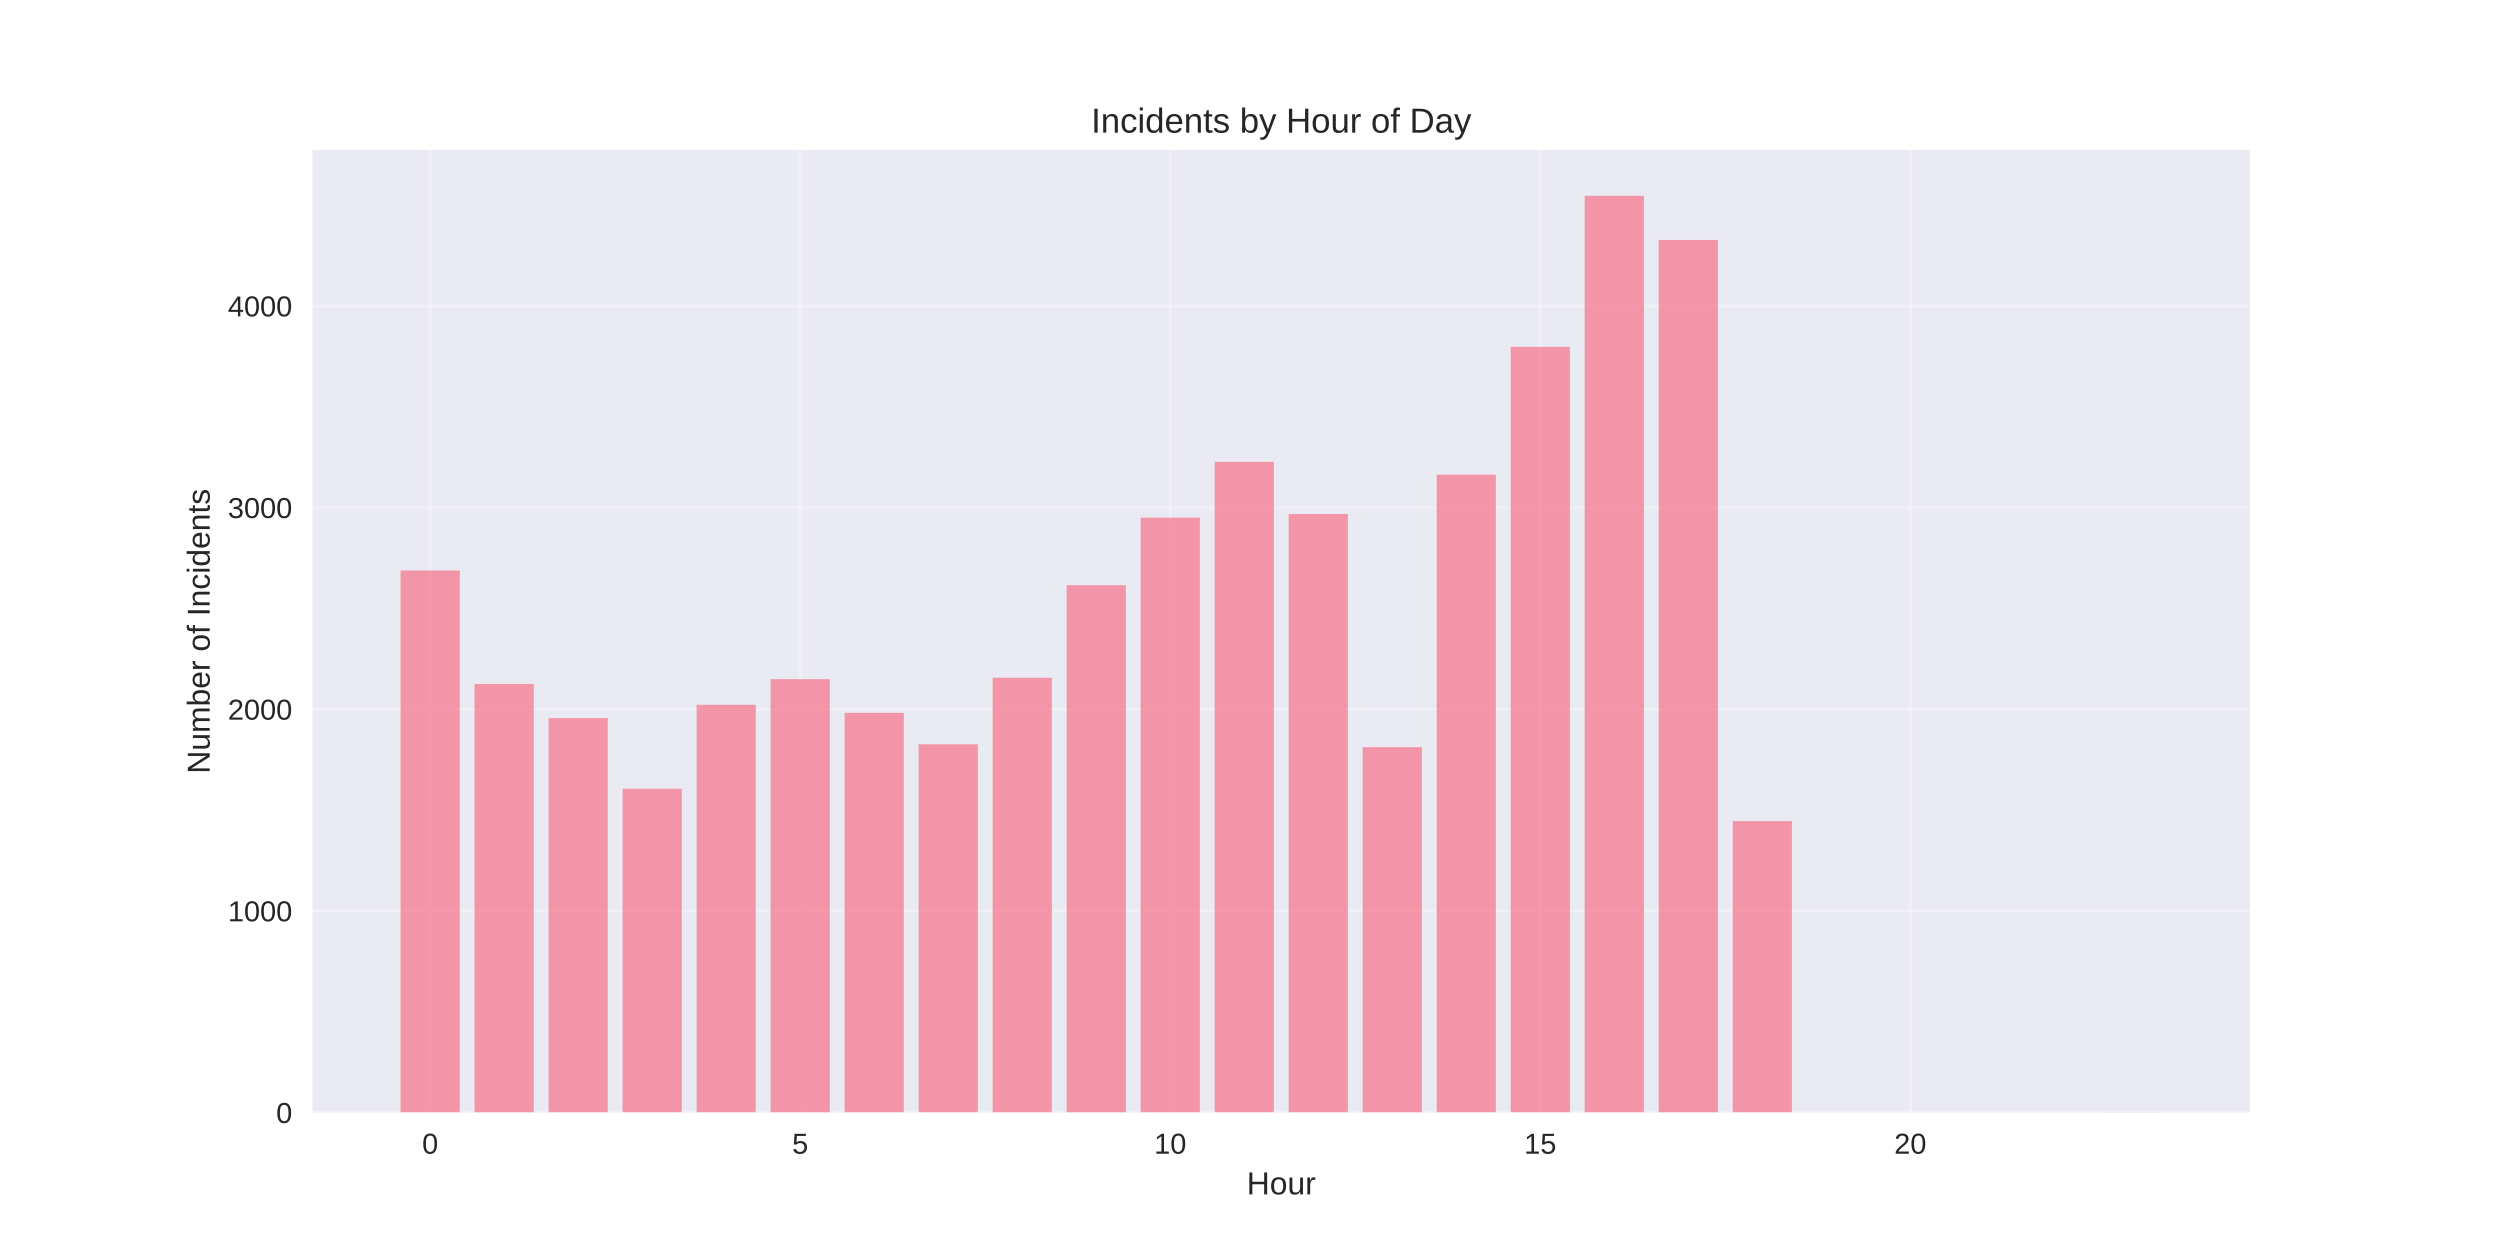
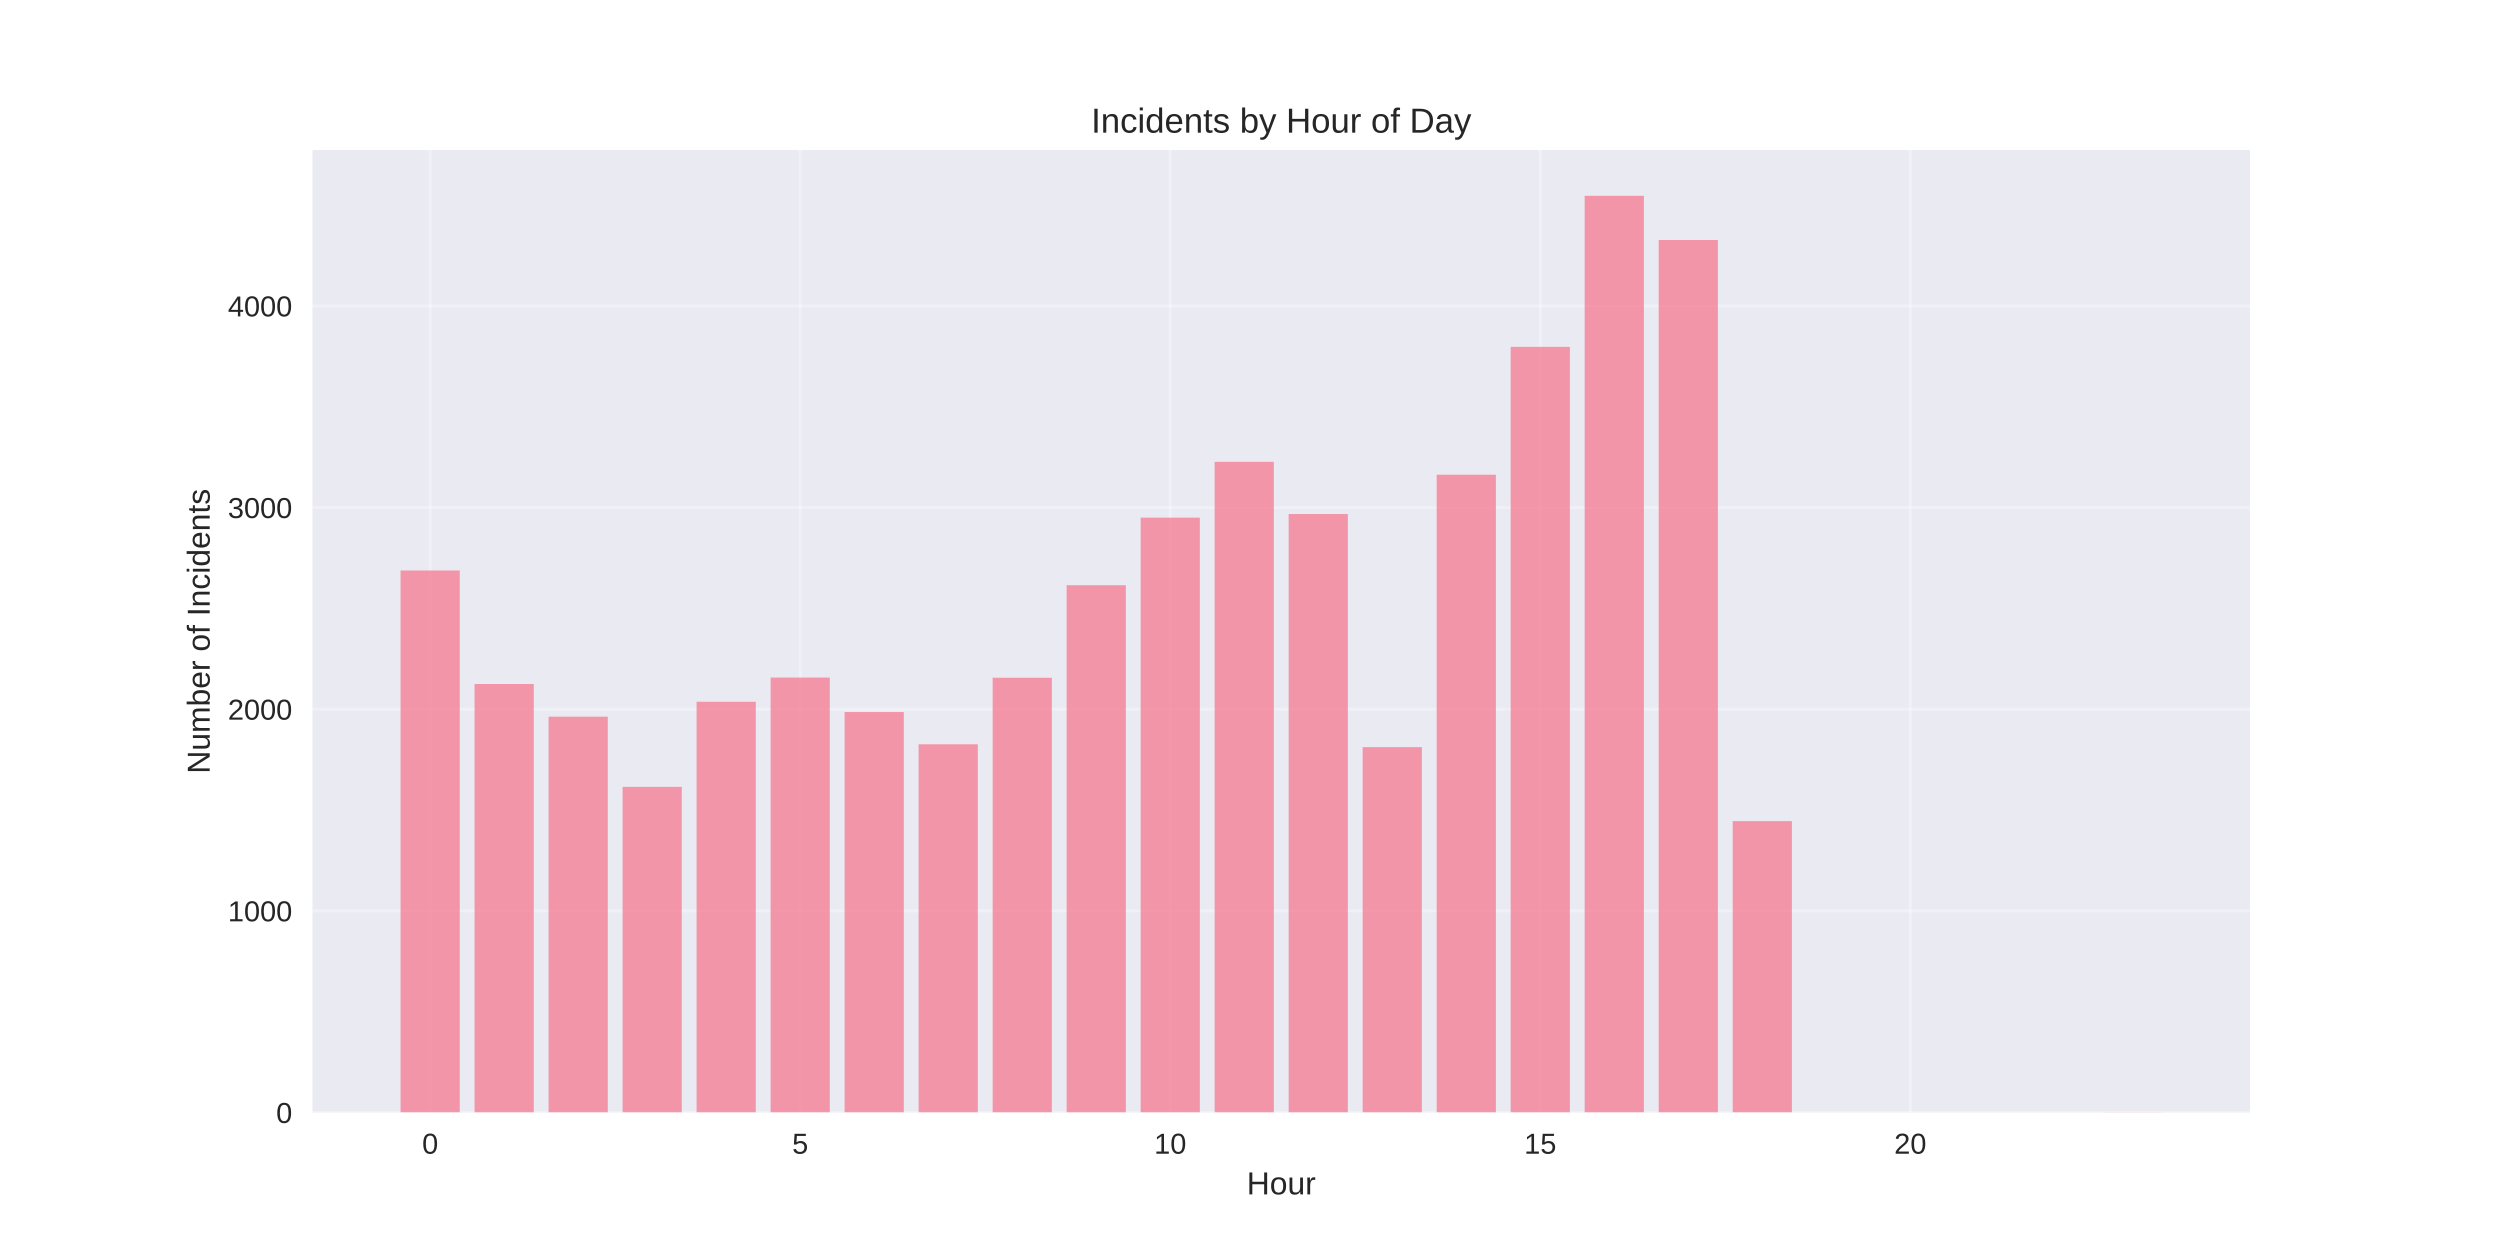
<svg xmlns="http://www.w3.org/2000/svg" width="864pt" height="432pt" viewBox="0 0 864 432" version="1.1">
  <defs>
    <style type="text/css">*{stroke-linejoin: round; stroke-linecap: butt}</style>
  </defs>
  <g id="figure_1">
    <g id="patch_1">
      <path d="M 0 432  L 864 432  L 864 0  L 0 0  z " style="fill: #ffffff" />
    </g>
    <g id="axes_1">
      <g id="patch_2">
        <path d="M 108 384.48  L 777.6 384.48  L 777.6 51.84  L 108 51.84  z " style="fill: #eaeaf2" />
      </g>
      <g id="matplotlib.axis_1">
        <g id="xtick_1">
          <g id="line2d_1">
-             <path d="M 148.667 384.48  L 148.667 51.84  " clip-path="url(#p52673b6156)" style="fill: none; stroke: #ffffff; stroke-opacity: 0.3; stroke-linecap: round" />
+             <path d="M 148.667 384.48  L 148.667 51.84  " clip-path="url(#p9861c839b8)" style="fill: none; stroke: #ffffff; stroke-opacity: 0.3; stroke-linecap: round" />
          </g>
          <g id="line2d_2" />
          <g id="text_1">
            <text style="fill: #262626; font: 10px 'Arial', 'Liberation Sans', 'DejaVu Sans', 'Bitstream Vera Sans', sans-serif; text-anchor: middle" x="148.667" y="398.727" transform="rotate(-0 148.6671 398.7269)">0</text>
          </g>
        </g>
        <g id="xtick_2">
          <g id="line2d_3">
-             <path d="M 276.551 384.48  L 276.551 51.84  " clip-path="url(#p52673b6156)" style="fill: none; stroke: #ffffff; stroke-opacity: 0.3; stroke-linecap: round" />
+             <path d="M 276.551 384.48  L 276.551 51.84  " clip-path="url(#p9861c839b8)" style="fill: none; stroke: #ffffff; stroke-opacity: 0.3; stroke-linecap: round" />
          </g>
          <g id="line2d_4" />
          <g id="text_2">
            <text style="fill: #262626; font: 10px 'Arial', 'Liberation Sans', 'DejaVu Sans', 'Bitstream Vera Sans', sans-serif; text-anchor: middle" x="276.551" y="398.727" transform="rotate(-0 276.551 398.7269)">5</text>
          </g>
        </g>
        <g id="xtick_3">
          <g id="line2d_5">
-             <path d="M 404.435 384.48  L 404.435 51.84  " clip-path="url(#p52673b6156)" style="fill: none; stroke: #ffffff; stroke-opacity: 0.3; stroke-linecap: round" />
+             <path d="M 404.435 384.48  L 404.435 51.84  " clip-path="url(#p9861c839b8)" style="fill: none; stroke: #ffffff; stroke-opacity: 0.3; stroke-linecap: round" />
          </g>
          <g id="line2d_6" />
          <g id="text_3">
            <text style="fill: #262626; font: 10px 'Arial', 'Liberation Sans', 'DejaVu Sans', 'Bitstream Vera Sans', sans-serif; text-anchor: middle" x="404.435" y="398.727" transform="rotate(-0 404.4348 398.7269)">10</text>
          </g>
        </g>
        <g id="xtick_4">
          <g id="line2d_7">
-             <path d="M 532.319 384.48  L 532.319 51.84  " clip-path="url(#p52673b6156)" style="fill: none; stroke: #ffffff; stroke-opacity: 0.3; stroke-linecap: round" />
+             <path d="M 532.319 384.48  L 532.319 51.84  " clip-path="url(#p9861c839b8)" style="fill: none; stroke: #ffffff; stroke-opacity: 0.3; stroke-linecap: round" />
          </g>
          <g id="line2d_8" />
          <g id="text_4">
            <text style="fill: #262626; font: 10px 'Arial', 'Liberation Sans', 'DejaVu Sans', 'Bitstream Vera Sans', sans-serif; text-anchor: middle" x="532.319" y="398.727" transform="rotate(-0 532.3187 398.7269)">15</text>
          </g>
        </g>
        <g id="xtick_5">
          <g id="line2d_9">
-             <path d="M 660.203 384.48  L 660.203 51.84  " clip-path="url(#p52673b6156)" style="fill: none; stroke: #ffffff; stroke-opacity: 0.3; stroke-linecap: round" />
+             <path d="M 660.203 384.48  L 660.203 51.84  " clip-path="url(#p9861c839b8)" style="fill: none; stroke: #ffffff; stroke-opacity: 0.3; stroke-linecap: round" />
          </g>
          <g id="line2d_10" />
          <g id="text_5">
            <text style="fill: #262626; font: 10px 'Arial', 'Liberation Sans', 'DejaVu Sans', 'Bitstream Vera Sans', sans-serif; text-anchor: middle" x="660.203" y="398.727" transform="rotate(-0 660.2026 398.7269)">20</text>
          </g>
        </g>
        <g id="text_6">
          <text style="fill: #262626; font: 11px 'Arial', 'Liberation Sans', 'DejaVu Sans', 'Bitstream Vera Sans', sans-serif; text-anchor: middle" x="442.8" y="412.773" transform="rotate(-0 442.8 412.7734)">Hour</text>
        </g>
      </g>
      <g id="matplotlib.axis_2">
        <g id="ytick_1">
          <g id="line2d_11">
-             <path d="M 108 384.48  L 777.6 384.48  " clip-path="url(#p52673b6156)" style="fill: none; stroke: #ffffff; stroke-opacity: 0.3; stroke-linecap: round" />
+             <path d="M 108 384.48  L 777.6 384.48  " clip-path="url(#p9861c839b8)" style="fill: none; stroke: #ffffff; stroke-opacity: 0.3; stroke-linecap: round" />
          </g>
          <g id="line2d_12" />
          <g id="text_7">
            <text style="fill: #262626; font: 10px 'Arial', 'Liberation Sans', 'DejaVu Sans', 'Bitstream Vera Sans', sans-serif; text-anchor: end" x="101" y="388.103" transform="rotate(-0 101 388.1034)">0</text>
          </g>
        </g>
        <g id="ytick_2">
          <g id="line2d_13">
-             <path d="M 108 314.792  L 777.6 314.792  " clip-path="url(#p52673b6156)" style="fill: none; stroke: #ffffff; stroke-opacity: 0.3; stroke-linecap: round" />
+             <path d="M 108 314.792  L 777.6 314.792  " clip-path="url(#p9861c839b8)" style="fill: none; stroke: #ffffff; stroke-opacity: 0.3; stroke-linecap: round" />
          </g>
          <g id="line2d_14" />
          <g id="text_8">
            <text style="fill: #262626; font: 10px 'Arial', 'Liberation Sans', 'DejaVu Sans', 'Bitstream Vera Sans', sans-serif; text-anchor: end" x="101" y="318.416" transform="rotate(-0 101 318.4158)">1000</text>
          </g>
        </g>
        <g id="ytick_3">
          <g id="line2d_15">
-             <path d="M 108 245.105  L 777.6 245.105  " clip-path="url(#p52673b6156)" style="fill: none; stroke: #ffffff; stroke-opacity: 0.3; stroke-linecap: round" />
+             <path d="M 108 245.105  L 777.6 245.105  " clip-path="url(#p9861c839b8)" style="fill: none; stroke: #ffffff; stroke-opacity: 0.3; stroke-linecap: round" />
          </g>
          <g id="line2d_16" />
          <g id="text_9">
            <text style="fill: #262626; font: 10px 'Arial', 'Liberation Sans', 'DejaVu Sans', 'Bitstream Vera Sans', sans-serif; text-anchor: end" x="101" y="248.728" transform="rotate(-0 101 248.7282)">2000</text>
          </g>
        </g>
        <g id="ytick_4">
          <g id="line2d_17">
-             <path d="M 108 175.417  L 777.6 175.417  " clip-path="url(#p52673b6156)" style="fill: none; stroke: #ffffff; stroke-opacity: 0.3; stroke-linecap: round" />
+             <path d="M 108 175.417  L 777.6 175.417  " clip-path="url(#p9861c839b8)" style="fill: none; stroke: #ffffff; stroke-opacity: 0.3; stroke-linecap: round" />
          </g>
          <g id="line2d_18" />
          <g id="text_10">
            <text style="fill: #262626; font: 10px 'Arial', 'Liberation Sans', 'DejaVu Sans', 'Bitstream Vera Sans', sans-serif; text-anchor: end" x="101" y="179.041" transform="rotate(-0 101 179.0405)">3000</text>
          </g>
        </g>
        <g id="ytick_5">
          <g id="line2d_19">
-             <path d="M 108 105.729  L 777.6 105.729  " clip-path="url(#p52673b6156)" style="fill: none; stroke: #ffffff; stroke-opacity: 0.3; stroke-linecap: round" />
+             <path d="M 108 105.729  L 777.6 105.729  " clip-path="url(#p9861c839b8)" style="fill: none; stroke: #ffffff; stroke-opacity: 0.3; stroke-linecap: round" />
          </g>
          <g id="line2d_20" />
          <g id="text_11">
            <text style="fill: #262626; font: 10px 'Arial', 'Liberation Sans', 'DejaVu Sans', 'Bitstream Vera Sans', sans-serif; text-anchor: end" x="101" y="109.353" transform="rotate(-0 101 109.3529)">4000</text>
          </g>
        </g>
        <g id="text_12">
          <text style="fill: #262626; font: 11px 'Arial', 'Liberation Sans', 'DejaVu Sans', 'Bitstream Vera Sans', sans-serif; text-anchor: middle" x="72.474" y="218.16" transform="rotate(-90 72.47375 218.16)">Number of Incidents</text>
        </g>
      </g>
      <g id="patch_3">
-         <path d="M 138.436 384.48  L 158.898 384.48  L 158.898 197.16  L 138.436 197.16  z " clip-path="url(#p52673b6156)" style="fill: #f77189; opacity: 0.7" />
+         <path d="M 138.436 384.48  L 158.898 384.48  L 158.898 197.16  L 138.436 197.16  z " clip-path="url(#p9861c839b8)" style="fill: #f77189; opacity: 0.7" />
      </g>
      <g id="patch_4">
-         <path d="M 164.013 384.48  L 184.475 384.48  L 184.475 236.394  L 164.013 236.394  z " clip-path="url(#p52673b6156)" style="fill: #f77189; opacity: 0.7" />
+         <path d="M 164.013 384.48  L 184.475 384.48  L 184.475 236.394  L 164.013 236.394  z " clip-path="url(#p9861c839b8)" style="fill: #f77189; opacity: 0.7" />
      </g>
      <g id="patch_5">
-         <path d="M 189.59 384.48  L 210.051 384.48  L 210.051 248.171  L 189.59 248.171  z " clip-path="url(#p52673b6156)" style="fill: #f77189; opacity: 0.7" />
+         <path d="M 189.59 384.48  L 210.051 384.48  L 210.051 247.683  L 189.59 247.683  z " clip-path="url(#p9861c839b8)" style="fill: #f77189; opacity: 0.7" />
      </g>
      <g id="patch_6">
-         <path d="M 215.167 384.48  L 235.628 384.48  L 235.628 272.562  L 215.167 272.562  z " clip-path="url(#p52673b6156)" style="fill: #f77189; opacity: 0.7" />
+         <path d="M 215.167 384.48  L 235.628 384.48  L 235.628 271.934  L 215.167 271.934  z " clip-path="url(#p9861c839b8)" style="fill: #f77189; opacity: 0.7" />
      </g>
      <g id="patch_7">
-         <path d="M 240.743 384.48  L 261.205 384.48  L 261.205 243.572  L 240.743 243.572  z " clip-path="url(#p52673b6156)" style="fill: #f77189; opacity: 0.7" />
+         <path d="M 240.743 384.48  L 261.205 384.48  L 261.205 242.526  L 240.743 242.526  z " clip-path="url(#p9861c839b8)" style="fill: #f77189; opacity: 0.7" />
      </g>
      <g id="patch_8">
-         <path d="M 266.32 384.48  L 286.782 384.48  L 286.782 234.721  L 266.32 234.721  z " clip-path="url(#p52673b6156)" style="fill: #f77189; opacity: 0.7" />
+         <path d="M 266.32 384.48  L 286.782 384.48  L 286.782 234.164  L 266.32 234.164  z " clip-path="url(#p9861c839b8)" style="fill: #f77189; opacity: 0.7" />
      </g>
      <g id="patch_9">
-         <path d="M 291.897 384.48  L 312.358 384.48  L 312.358 246.359  L 291.897 246.359  z " clip-path="url(#p52673b6156)" style="fill: #f77189; opacity: 0.7" />
+         <path d="M 291.897 384.48  L 312.358 384.48  L 312.358 246.08  L 291.897 246.08  z " clip-path="url(#p9861c839b8)" style="fill: #f77189; opacity: 0.7" />
      </g>
      <g id="patch_10">
-         <path d="M 317.474 384.48  L 337.935 384.48  L 337.935 257.23  L 317.474 257.23  z " clip-path="url(#p52673b6156)" style="fill: #f77189; opacity: 0.7" />
+         <path d="M 317.474 384.48  L 337.935 384.48  L 337.935 257.23  L 317.474 257.23  z " clip-path="url(#p9861c839b8)" style="fill: #f77189; opacity: 0.7" />
      </g>
      <g id="patch_11">
-         <path d="M 343.051 384.48  L 363.512 384.48  L 363.512 234.233  L 343.051 234.233  z " clip-path="url(#p52673b6156)" style="fill: #f77189; opacity: 0.7" />
+         <path d="M 343.051 384.48  L 363.512 384.48  L 363.512 234.233  L 343.051 234.233  z " clip-path="url(#p9861c839b8)" style="fill: #f77189; opacity: 0.7" />
      </g>
      <g id="patch_12">
-         <path d="M 368.627 384.48  L 389.089 384.48  L 389.089 202.247  L 368.627 202.247  z " clip-path="url(#p52673b6156)" style="fill: #f77189; opacity: 0.7" />
+         <path d="M 368.627 384.48  L 389.089 384.48  L 389.089 202.247  L 368.627 202.247  z " clip-path="url(#p9861c839b8)" style="fill: #f77189; opacity: 0.7" />
      </g>
      <g id="patch_13">
-         <path d="M 394.204 384.48  L 414.666 384.48  L 414.666 178.901  L 394.204 178.901  z " clip-path="url(#p52673b6156)" style="fill: #f77189; opacity: 0.7" />
+         <path d="M 394.204 384.48  L 414.666 384.48  L 414.666 178.901  L 394.204 178.901  z " clip-path="url(#p9861c839b8)" style="fill: #f77189; opacity: 0.7" />
      </g>
      <g id="patch_14">
-         <path d="M 419.781 384.48  L 440.242 384.48  L 440.242 159.598  L 419.781 159.598  z " clip-path="url(#p52673b6156)" style="fill: #f77189; opacity: 0.7" />
+         <path d="M 419.781 384.48  L 440.242 384.48  L 440.242 159.598  L 419.781 159.598  z " clip-path="url(#p9861c839b8)" style="fill: #f77189; opacity: 0.7" />
      </g>
      <g id="patch_15">
-         <path d="M 445.358 384.48  L 465.819 384.48  L 465.819 177.647  L 445.358 177.647  z " clip-path="url(#p52673b6156)" style="fill: #f77189; opacity: 0.7" />
+         <path d="M 445.358 384.48  L 465.819 384.48  L 465.819 177.647  L 445.358 177.647  z " clip-path="url(#p9861c839b8)" style="fill: #f77189; opacity: 0.7" />
      </g>
      <g id="patch_16">
-         <path d="M 470.934 384.48  L 491.396 384.48  L 491.396 258.206  L 470.934 258.206  z " clip-path="url(#p52673b6156)" style="fill: #f77189; opacity: 0.7" />
+         <path d="M 470.934 384.48  L 491.396 384.48  L 491.396 258.206  L 470.934 258.206  z " clip-path="url(#p9861c839b8)" style="fill: #f77189; opacity: 0.7" />
      </g>
      <g id="patch_17">
-         <path d="M 496.511 384.48  L 516.973 384.48  L 516.973 164.058  L 496.511 164.058  z " clip-path="url(#p52673b6156)" style="fill: #f77189; opacity: 0.7" />
+         <path d="M 496.511 384.48  L 516.973 384.48  L 516.973 164.058  L 496.511 164.058  z " clip-path="url(#p9861c839b8)" style="fill: #f77189; opacity: 0.7" />
      </g>
      <g id="patch_18">
-         <path d="M 522.088 384.48  L 542.549 384.48  L 542.549 119.876  L 522.088 119.876  z " clip-path="url(#p52673b6156)" style="fill: #f77189; opacity: 0.7" />
+         <path d="M 522.088 384.48  L 542.549 384.48  L 542.549 119.876  L 522.088 119.876  z " clip-path="url(#p9861c839b8)" style="fill: #f77189; opacity: 0.7" />
      </g>
      <g id="patch_19">
-         <path d="M 547.665 384.48  L 568.126 384.48  L 568.126 67.68  L 547.665 67.68  z " clip-path="url(#p52673b6156)" style="fill: #f77189; opacity: 0.7" />
+         <path d="M 547.665 384.48  L 568.126 384.48  L 568.126 67.68  L 547.665 67.68  z " clip-path="url(#p9861c839b8)" style="fill: #f77189; opacity: 0.7" />
      </g>
      <g id="patch_20">
-         <path d="M 573.242 384.48  L 593.703 384.48  L 593.703 82.942  L 573.242 82.942  z " clip-path="url(#p52673b6156)" style="fill: #f77189; opacity: 0.7" />
+         <path d="M 573.242 384.48  L 593.703 384.48  L 593.703 82.942  L 573.242 82.942  z " clip-path="url(#p9861c839b8)" style="fill: #f77189; opacity: 0.7" />
      </g>
      <g id="patch_21">
-         <path d="M 598.818 384.48  L 619.28 384.48  L 619.28 283.781  L 598.818 283.781  z " clip-path="url(#p52673b6156)" style="fill: #f77189; opacity: 0.7" />
+         <path d="M 598.818 384.48  L 619.28 384.48  L 619.28 283.781  L 598.818 283.781  z " clip-path="url(#p9861c839b8)" style="fill: #f77189; opacity: 0.7" />
      </g>
      <g id="patch_22">
-         <path d="M 726.702 384.48  L 747.164 384.48  L 747.164 384.41  L 726.702 384.41  z " clip-path="url(#p52673b6156)" style="fill: #f77189; opacity: 0.7" />
+         <path d="M 726.702 384.48  L 747.164 384.48  L 747.164 384.41  L 726.702 384.41  z " clip-path="url(#p9861c839b8)" style="fill: #f77189; opacity: 0.7" />
      </g>
      <g id="patch_23">
        <path d="M 108 384.48  L 108 51.84  " style="fill: none" />
      </g>
      <g id="patch_24">
        <path d="M 777.6 384.48  L 777.6 51.84  " style="fill: none" />
      </g>
      <g id="patch_25">
        <path d="M 108 384.48  L 777.6 384.48  " style="fill: none" />
      </g>
      <g id="patch_26">
        <path d="M 108 51.84  L 777.6 51.84  " style="fill: none" />
      </g>
      <g id="text_13">
        <text style="fill: #262626; font: 12px 'Arial', 'Liberation Sans', 'DejaVu Sans', 'Bitstream Vera Sans', sans-serif; text-anchor: middle" x="442.8" y="45.84" transform="rotate(-0 442.8 45.84)">Incidents by Hour of Day</text>
      </g>
    </g>
  </g>
  <defs>
-     <clipPath id="p52673b6156">
+     <clipPath id="p9861c839b8">
      <rect x="108" y="51.84" width="669.6" height="332.64" />
    </clipPath>
  </defs>
</svg>
